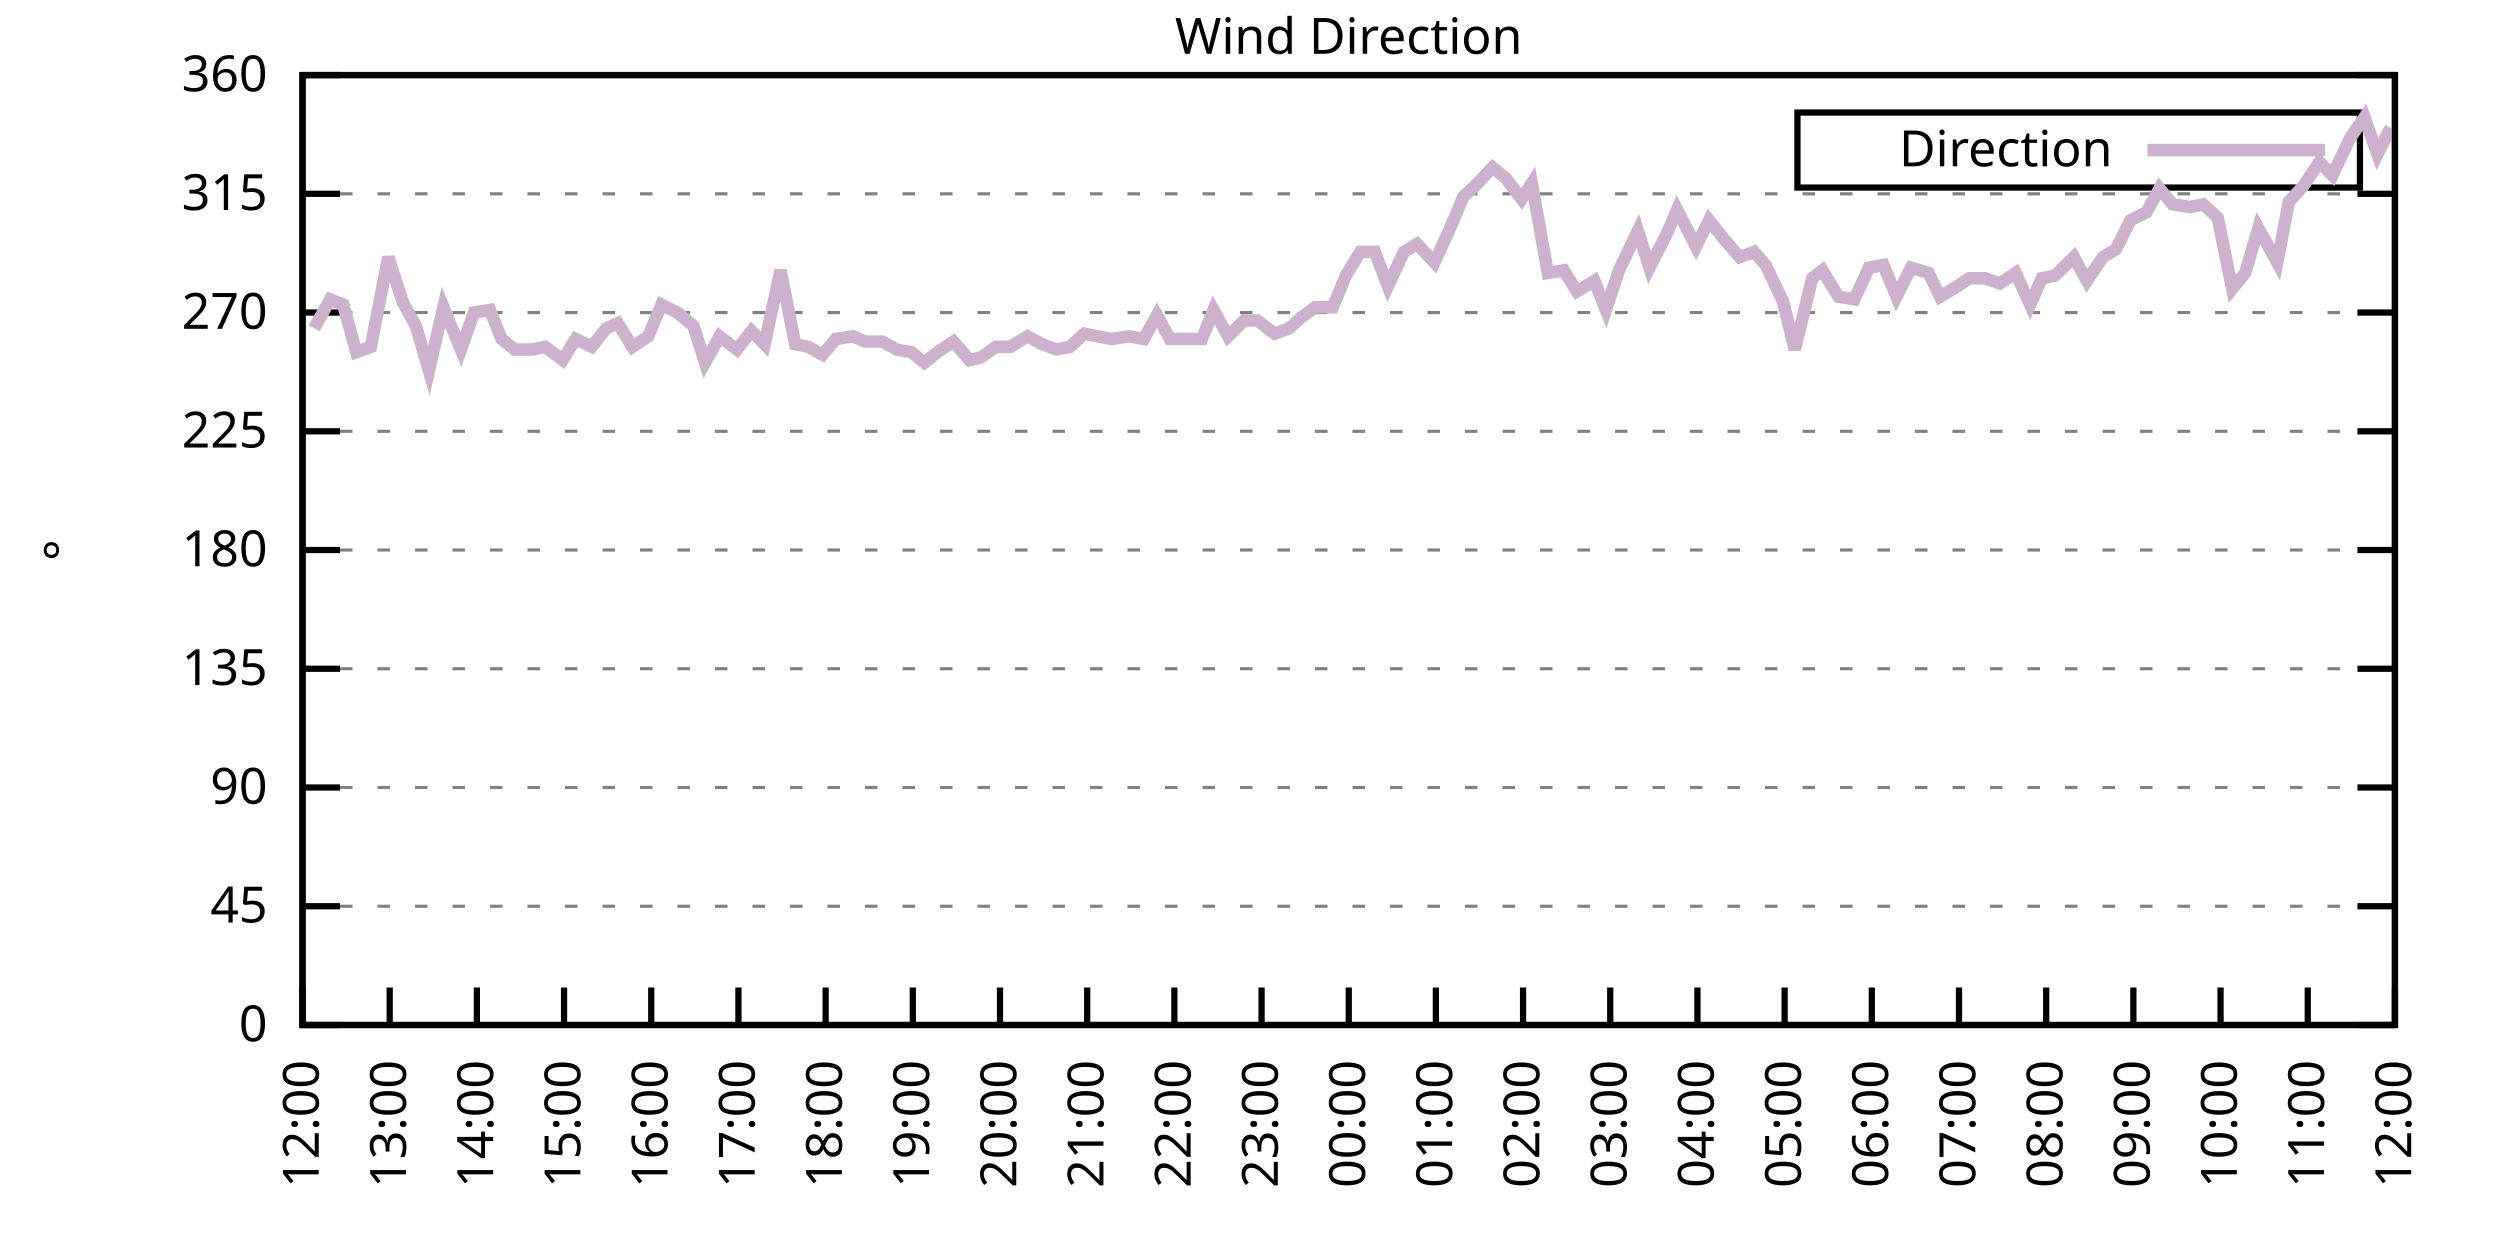
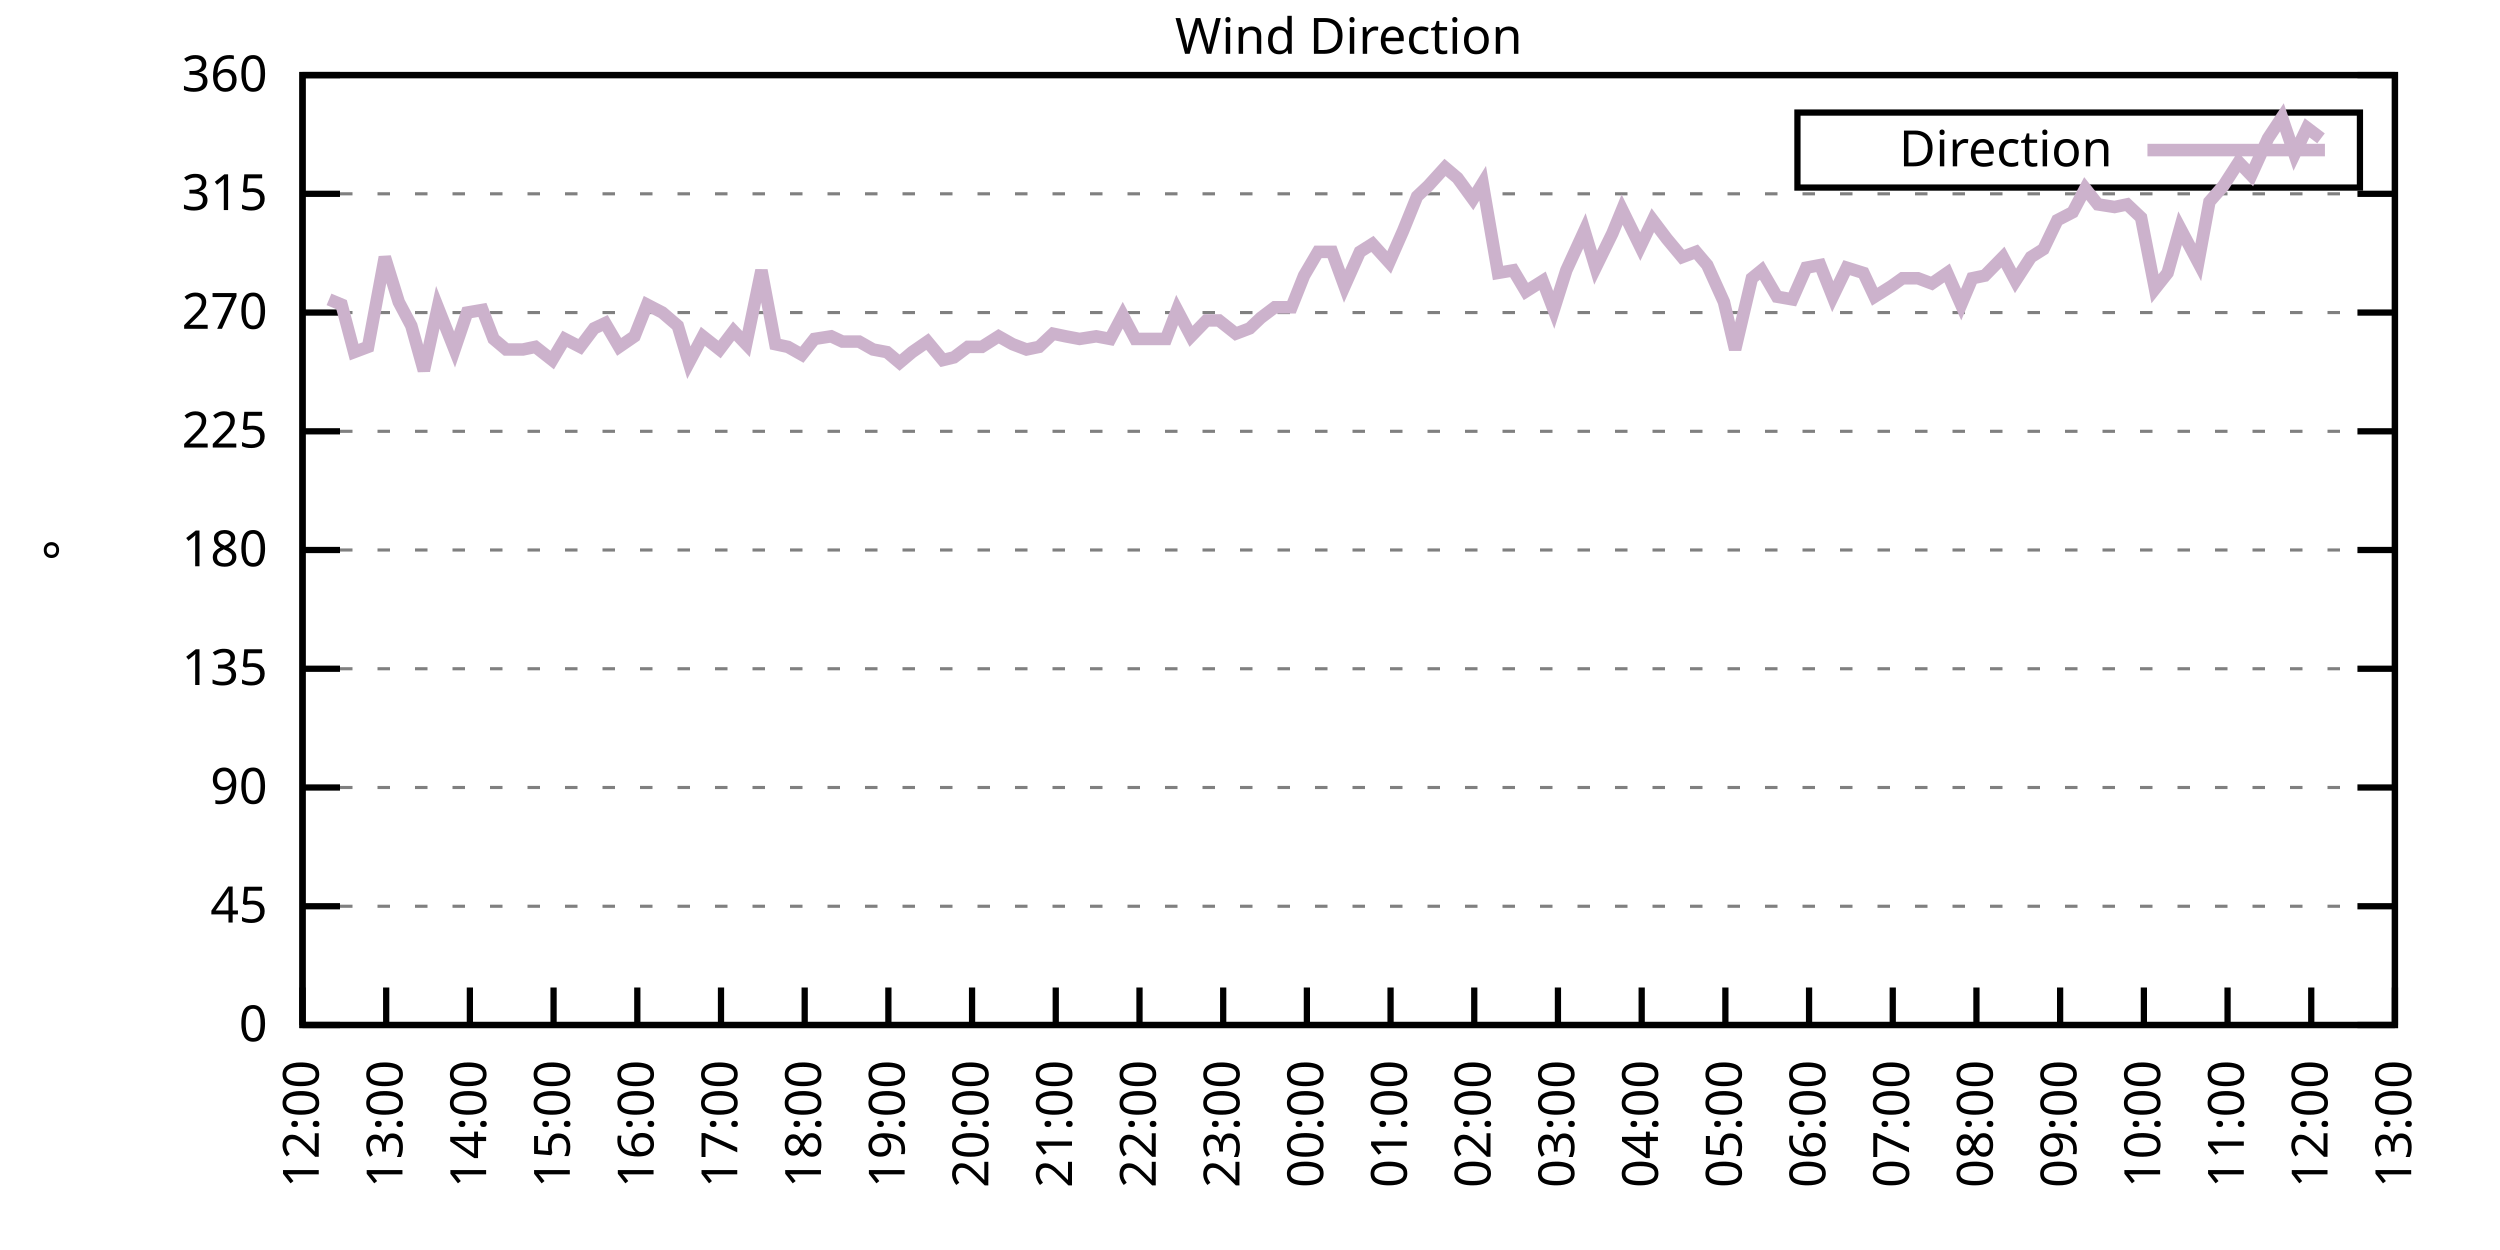
<svg xmlns="http://www.w3.org/2000/svg" xmlns:xlink="http://www.w3.org/1999/xlink" width="400" height="200" viewBox="0 0 400 200">
  <g id="gnuplot_canvas">
    <rect x="0" y="0" width="400" height="200" fill="none" />
    <defs>
      <circle id="gpDot" r="0.5" stroke-width="0.5" stroke="currentColor" />
      <path id="gpPt0" stroke-width="0.333" stroke="currentColor" d="M-1,0 h2 M0,-1 v2" />
      <path id="gpPt1" stroke-width="0.333" stroke="currentColor" d="M-1,-1 L1,1 M1,-1 L-1,1" />
      <path id="gpPt2" stroke-width="0.333" stroke="currentColor" d="M-1,0 L1,0 M0,-1 L0,1 M-1,-1 L1,1 M-1,1 L1,-1" />
      <rect id="gpPt3" stroke-width="0.333" stroke="currentColor" x="-1" y="-1" width="2" height="2" />
      <rect id="gpPt4" stroke-width="0.333" stroke="currentColor" fill="currentColor" x="-1" y="-1" width="2" height="2" />
      <circle id="gpPt5" stroke-width="0.333" stroke="currentColor" cx="0" cy="0" r="1" />
      <use xlink:href="#gpPt5" id="gpPt6" fill="currentColor" stroke="none" />
      <path id="gpPt7" stroke-width="0.333" stroke="currentColor" d="M0,-1.33 L-1.33,0.67 L1.33,0.67 z" />
      <use xlink:href="#gpPt7" id="gpPt8" fill="currentColor" stroke="none" />
      <use xlink:href="#gpPt7" id="gpPt9" stroke="currentColor" transform="rotate(180)" />
      <use xlink:href="#gpPt9" id="gpPt10" fill="currentColor" stroke="none" />
      <use xlink:href="#gpPt3" id="gpPt11" stroke="currentColor" transform="rotate(45)" />
      <use xlink:href="#gpPt11" id="gpPt12" fill="currentColor" stroke="none" />
      <path id="gpPt13" stroke-width="0.333" stroke="currentColor" d="M0,1.330 L1.265,0.411 L0.782,-1.067 L-0.782,-1.076 L-1.265,0.411 z" />
      <use xlink:href="#gpPt13" id="gpPt14" fill="currentColor" stroke="none" />
      <filter id="textbox" filterUnits="objectBoundingBox" x="0" y="0" height="1" width="1">
        <feFlood flood-color="white" flood-opacity="1" result="bgnd" />
        <feComposite in="SourceGraphic" in2="bgnd" operator="atop" />
      </filter>
      <filter id="greybox" filterUnits="objectBoundingBox" x="0" y="0" height="1" width="1">
        <feFlood flood-color="lightgrey" flood-opacity="1" result="grey" />
        <feComposite in="SourceGraphic" in2="grey" operator="atop" />
      </filter>
    </defs>
    <g fill="none" color="white" stroke="currentColor" stroke-width="1.00" stroke-linecap="butt" stroke-linejoin="miter">
</g>
    <g fill="none" color="black" stroke="currentColor" stroke-width="1.00" stroke-linecap="butt" stroke-linejoin="miter">
      <g stroke="none" shape-rendering="crispEdges">
        <polygon fill="rgb(255, 255, 255)" points="48.40,164.00 383.18,164.00 383.18,12.02 48.40,12.02 " />
      </g>
    </g>
    <g fill="none" color="black" stroke="currentColor" stroke-width="1.00" stroke-linecap="butt" stroke-linejoin="miter">
</g>
    <g fill="none" color="black" stroke="black" stroke-width="0.50" stroke-linecap="butt" stroke-linejoin="miter">
</g>
    <g fill="none" color="gray" stroke="currentColor" stroke-width="0.50" stroke-linecap="butt" stroke-linejoin="miter">
      <path stroke="gray" stroke-dasharray="2,4" class="gridline" d="M48.40,164.00 L383.19,164.00  " />
    </g>
    <g fill="none" color="gray" stroke="gray" stroke-width="1.00" stroke-linecap="butt" stroke-linejoin="miter">
</g>
    <g fill="none" color="black" stroke="currentColor" stroke-width="1.00" stroke-linecap="butt" stroke-linejoin="miter">
      <path stroke="black" d="M48.40,164.00 L54.40,164.00 M383.19,164.00 L377.19,164.00  " />
      <g transform="translate(42.80,166.60)" stroke="none" fill="black" font-family="Sans" font-size="8.00" text-anchor="end">
        <text>
          <tspan font-family="Sans"> 0</tspan>
        </text>
      </g>
    </g>
    <g fill="none" color="black" stroke="currentColor" stroke-width="1.00" stroke-linecap="butt" stroke-linejoin="miter">
</g>
    <g fill="none" color="black" stroke="black" stroke-width="0.50" stroke-linecap="butt" stroke-linejoin="miter">
</g>
    <g fill="none" color="gray" stroke="currentColor" stroke-width="0.50" stroke-linecap="butt" stroke-linejoin="miter">
      <path stroke="gray" stroke-dasharray="2,4" class="gridline" d="M48.40,145.00 L383.19,145.00  " />
    </g>
    <g fill="none" color="gray" stroke="gray" stroke-width="1.00" stroke-linecap="butt" stroke-linejoin="miter">
</g>
    <g fill="none" color="black" stroke="currentColor" stroke-width="1.00" stroke-linecap="butt" stroke-linejoin="miter">
      <path stroke="black" d="M48.40,145.00 L54.40,145.00 M383.19,145.00 L377.19,145.00  " />
      <g transform="translate(42.80,147.60)" stroke="none" fill="black" font-family="Sans" font-size="8.00" text-anchor="end">
        <text>
          <tspan font-family="Sans"> 45</tspan>
        </text>
      </g>
    </g>
    <g fill="none" color="black" stroke="currentColor" stroke-width="1.00" stroke-linecap="butt" stroke-linejoin="miter">
</g>
    <g fill="none" color="black" stroke="black" stroke-width="0.50" stroke-linecap="butt" stroke-linejoin="miter">
</g>
    <g fill="none" color="gray" stroke="currentColor" stroke-width="0.50" stroke-linecap="butt" stroke-linejoin="miter">
      <path stroke="gray" stroke-dasharray="2,4" class="gridline" d="M48.40,126.00 L383.19,126.00  " />
    </g>
    <g fill="none" color="gray" stroke="gray" stroke-width="1.00" stroke-linecap="butt" stroke-linejoin="miter">
</g>
    <g fill="none" color="black" stroke="currentColor" stroke-width="1.00" stroke-linecap="butt" stroke-linejoin="miter">
      <path stroke="black" d="M48.40,126.00 L54.40,126.00 M383.19,126.00 L377.19,126.00  " />
      <g transform="translate(42.80,128.60)" stroke="none" fill="black" font-family="Sans" font-size="8.00" text-anchor="end">
        <text>
          <tspan font-family="Sans"> 90</tspan>
        </text>
      </g>
    </g>
    <g fill="none" color="black" stroke="currentColor" stroke-width="1.00" stroke-linecap="butt" stroke-linejoin="miter">
</g>
    <g fill="none" color="black" stroke="black" stroke-width="0.50" stroke-linecap="butt" stroke-linejoin="miter">
</g>
    <g fill="none" color="gray" stroke="currentColor" stroke-width="0.50" stroke-linecap="butt" stroke-linejoin="miter">
      <path stroke="gray" stroke-dasharray="2,4" class="gridline" d="M48.40,107.00 L383.19,107.00  " />
    </g>
    <g fill="none" color="gray" stroke="gray" stroke-width="1.00" stroke-linecap="butt" stroke-linejoin="miter">
</g>
    <g fill="none" color="black" stroke="currentColor" stroke-width="1.00" stroke-linecap="butt" stroke-linejoin="miter">
      <path stroke="black" d="M48.40,107.00 L54.40,107.00 M383.19,107.00 L377.19,107.00  " />
      <g transform="translate(42.80,109.60)" stroke="none" fill="black" font-family="Sans" font-size="8.00" text-anchor="end">
        <text>
          <tspan font-family="Sans"> 135</tspan>
        </text>
      </g>
    </g>
    <g fill="none" color="black" stroke="currentColor" stroke-width="1.00" stroke-linecap="butt" stroke-linejoin="miter">
</g>
    <g fill="none" color="black" stroke="black" stroke-width="0.50" stroke-linecap="butt" stroke-linejoin="miter">
</g>
    <g fill="none" color="gray" stroke="currentColor" stroke-width="0.50" stroke-linecap="butt" stroke-linejoin="miter">
      <path stroke="gray" stroke-dasharray="2,4" class="gridline" d="M48.40,88.00 L383.19,88.00  " />
    </g>
    <g fill="none" color="gray" stroke="gray" stroke-width="1.00" stroke-linecap="butt" stroke-linejoin="miter">
</g>
    <g fill="none" color="black" stroke="currentColor" stroke-width="1.00" stroke-linecap="butt" stroke-linejoin="miter">
      <path stroke="black" d="M48.40,88.00 L54.40,88.00 M383.19,88.00 L377.19,88.00  " />
      <g transform="translate(42.80,90.60)" stroke="none" fill="black" font-family="Sans" font-size="8.00" text-anchor="end">
        <text>
          <tspan font-family="Sans"> 180</tspan>
        </text>
      </g>
    </g>
    <g fill="none" color="black" stroke="currentColor" stroke-width="1.00" stroke-linecap="butt" stroke-linejoin="miter">
</g>
    <g fill="none" color="black" stroke="black" stroke-width="0.50" stroke-linecap="butt" stroke-linejoin="miter">
</g>
    <g fill="none" color="gray" stroke="currentColor" stroke-width="0.50" stroke-linecap="butt" stroke-linejoin="miter">
      <path stroke="gray" stroke-dasharray="2,4" class="gridline" d="M48.40,69.01 L383.19,69.01  " />
    </g>
    <g fill="none" color="gray" stroke="gray" stroke-width="1.00" stroke-linecap="butt" stroke-linejoin="miter">
</g>
    <g fill="none" color="black" stroke="currentColor" stroke-width="1.00" stroke-linecap="butt" stroke-linejoin="miter">
      <path stroke="black" d="M48.40,69.01 L54.40,69.01 M383.19,69.01 L377.19,69.01  " />
      <g transform="translate(42.80,71.61)" stroke="none" fill="black" font-family="Sans" font-size="8.00" text-anchor="end">
        <text>
          <tspan font-family="Sans"> 225</tspan>
        </text>
      </g>
    </g>
    <g fill="none" color="black" stroke="currentColor" stroke-width="1.00" stroke-linecap="butt" stroke-linejoin="miter">
</g>
    <g fill="none" color="black" stroke="black" stroke-width="0.50" stroke-linecap="butt" stroke-linejoin="miter">
</g>
    <g fill="none" color="gray" stroke="currentColor" stroke-width="0.50" stroke-linecap="butt" stroke-linejoin="miter">
      <path stroke="gray" stroke-dasharray="2,4" class="gridline" d="M48.40,50.01 L383.19,50.01  " />
    </g>
    <g fill="none" color="gray" stroke="gray" stroke-width="1.00" stroke-linecap="butt" stroke-linejoin="miter">
</g>
    <g fill="none" color="black" stroke="currentColor" stroke-width="1.00" stroke-linecap="butt" stroke-linejoin="miter">
      <path stroke="black" d="M48.40,50.01 L54.40,50.01 M383.19,50.01 L377.19,50.01  " />
      <g transform="translate(42.80,52.61)" stroke="none" fill="black" font-family="Sans" font-size="8.00" text-anchor="end">
        <text>
          <tspan font-family="Sans"> 270</tspan>
        </text>
      </g>
    </g>
    <g fill="none" color="black" stroke="currentColor" stroke-width="1.00" stroke-linecap="butt" stroke-linejoin="miter">
</g>
    <g fill="none" color="black" stroke="black" stroke-width="0.50" stroke-linecap="butt" stroke-linejoin="miter">
</g>
    <g fill="none" color="gray" stroke="currentColor" stroke-width="0.50" stroke-linecap="butt" stroke-linejoin="miter">
      <path stroke="gray" stroke-dasharray="2,4" class="gridline" d="M48.40,31.01 L383.19,31.01  " />
    </g>
    <g fill="none" color="gray" stroke="gray" stroke-width="1.00" stroke-linecap="butt" stroke-linejoin="miter">
</g>
    <g fill="none" color="black" stroke="currentColor" stroke-width="1.00" stroke-linecap="butt" stroke-linejoin="miter">
      <path stroke="black" d="M48.40,31.01 L54.40,31.01 M383.19,31.01 L377.19,31.01  " />
      <g transform="translate(42.80,33.61)" stroke="none" fill="black" font-family="Sans" font-size="8.00" text-anchor="end">
        <text>
          <tspan font-family="Sans"> 315</tspan>
        </text>
      </g>
    </g>
    <g fill="none" color="black" stroke="currentColor" stroke-width="1.00" stroke-linecap="butt" stroke-linejoin="miter">
</g>
    <g fill="none" color="black" stroke="black" stroke-width="0.50" stroke-linecap="butt" stroke-linejoin="miter">
</g>
    <g fill="none" color="gray" stroke="currentColor" stroke-width="0.50" stroke-linecap="butt" stroke-linejoin="miter">
      <path stroke="gray" stroke-dasharray="2,4" class="gridline" d="M48.40,12.01 L383.19,12.01  " />
    </g>
    <g fill="none" color="gray" stroke="gray" stroke-width="1.00" stroke-linecap="butt" stroke-linejoin="miter">
</g>
    <g fill="none" color="black" stroke="currentColor" stroke-width="1.00" stroke-linecap="butt" stroke-linejoin="miter">
      <path stroke="black" d="M48.40,12.01 L54.40,12.01 M383.19,12.01 L377.19,12.01  " />
      <g transform="translate(42.80,14.61)" stroke="none" fill="black" font-family="Sans" font-size="8.00" text-anchor="end">
        <text>
          <tspan font-family="Sans"> 360</tspan>
        </text>
      </g>
    </g>
    <g fill="none" color="black" stroke="currentColor" stroke-width="1.00" stroke-linecap="butt" stroke-linejoin="miter">
      <path stroke="black" d="M48.40,164.00 L48.40,158.00  " />
      <g transform="translate(51.00,169.60) rotate(270.00)" stroke="none" fill="black" font-family="Sans" font-size="8.00" text-anchor="end">
        <text>
          <tspan font-family="Sans">12:00</tspan>
        </text>
      </g>
    </g>
    <g fill="none" color="black" stroke="currentColor" stroke-width="1.00" stroke-linecap="butt" stroke-linejoin="miter">
-       <path stroke="black" d="M62.35,164.00 L62.35,158.00  " />
-       <g transform="translate(64.95,169.60) rotate(270.00)" stroke="none" fill="black" font-family="Sans" font-size="8.00" text-anchor="end">
+       <path stroke="black" d="M61.79,164.00 L61.79,158.00  " />
+       <g transform="translate(64.39,169.60) rotate(270.00)" stroke="none" fill="black" font-family="Sans" font-size="8.00" text-anchor="end">
        <text>
          <tspan font-family="Sans">13:00</tspan>
        </text>
      </g>
    </g>
    <g fill="none" color="black" stroke="currentColor" stroke-width="1.00" stroke-linecap="butt" stroke-linejoin="miter">
-       <path stroke="black" d="M76.30,164.00 L76.30,158.00  " />
-       <g transform="translate(78.90,169.60) rotate(270.00)" stroke="none" fill="black" font-family="Sans" font-size="8.00" text-anchor="end">
+       <path stroke="black" d="M75.18,164.00 L75.18,158.00  " />
+       <g transform="translate(77.78,169.60) rotate(270.00)" stroke="none" fill="black" font-family="Sans" font-size="8.00" text-anchor="end">
        <text>
          <tspan font-family="Sans">14:00</tspan>
        </text>
      </g>
    </g>
    <g fill="none" color="black" stroke="currentColor" stroke-width="1.00" stroke-linecap="butt" stroke-linejoin="miter">
-       <path stroke="black" d="M90.25,164.00 L90.25,158.00  " />
-       <g transform="translate(92.85,169.60) rotate(270.00)" stroke="none" fill="black" font-family="Sans" font-size="8.00" text-anchor="end">
+       <path stroke="black" d="M88.57,164.00 L88.57,158.00  " />
+       <g transform="translate(91.17,169.60) rotate(270.00)" stroke="none" fill="black" font-family="Sans" font-size="8.00" text-anchor="end">
        <text>
          <tspan font-family="Sans">15:00</tspan>
        </text>
      </g>
    </g>
    <g fill="none" color="black" stroke="currentColor" stroke-width="1.00" stroke-linecap="butt" stroke-linejoin="miter">
-       <path stroke="black" d="M104.20,164.00 L104.20,158.00  " />
-       <g transform="translate(106.80,169.60) rotate(270.00)" stroke="none" fill="black" font-family="Sans" font-size="8.00" text-anchor="end">
+       <path stroke="black" d="M101.97,164.00 L101.97,158.00  " />
+       <g transform="translate(104.57,169.60) rotate(270.00)" stroke="none" fill="black" font-family="Sans" font-size="8.00" text-anchor="end">
        <text>
          <tspan font-family="Sans">16:00</tspan>
        </text>
      </g>
    </g>
    <g fill="none" color="black" stroke="currentColor" stroke-width="1.00" stroke-linecap="butt" stroke-linejoin="miter">
-       <path stroke="black" d="M118.15,164.00 L118.15,158.00  " />
-       <g transform="translate(120.75,169.60) rotate(270.00)" stroke="none" fill="black" font-family="Sans" font-size="8.00" text-anchor="end">
+       <path stroke="black" d="M115.36,164.00 L115.36,158.00  " />
+       <g transform="translate(117.96,169.60) rotate(270.00)" stroke="none" fill="black" font-family="Sans" font-size="8.00" text-anchor="end">
        <text>
          <tspan font-family="Sans">17:00</tspan>
        </text>
      </g>
    </g>
    <g fill="none" color="black" stroke="currentColor" stroke-width="1.00" stroke-linecap="butt" stroke-linejoin="miter">
-       <path stroke="black" d="M132.10,164.00 L132.10,158.00  " />
-       <g transform="translate(134.70,169.60) rotate(270.00)" stroke="none" fill="black" font-family="Sans" font-size="8.00" text-anchor="end">
+       <path stroke="black" d="M128.75,164.00 L128.75,158.00  " />
+       <g transform="translate(131.35,169.60) rotate(270.00)" stroke="none" fill="black" font-family="Sans" font-size="8.00" text-anchor="end">
        <text>
          <tspan font-family="Sans">18:00</tspan>
        </text>
      </g>
    </g>
    <g fill="none" color="black" stroke="currentColor" stroke-width="1.00" stroke-linecap="butt" stroke-linejoin="miter">
-       <path stroke="black" d="M146.05,164.00 L146.05,158.00  " />
-       <g transform="translate(148.65,169.60) rotate(270.00)" stroke="none" fill="black" font-family="Sans" font-size="8.00" text-anchor="end">
+       <path stroke="black" d="M142.14,164.00 L142.14,158.00  " />
+       <g transform="translate(144.74,169.60) rotate(270.00)" stroke="none" fill="black" font-family="Sans" font-size="8.00" text-anchor="end">
        <text>
          <tspan font-family="Sans">19:00</tspan>
        </text>
      </g>
    </g>
    <g fill="none" color="black" stroke="currentColor" stroke-width="1.00" stroke-linecap="butt" stroke-linejoin="miter">
-       <path stroke="black" d="M160.00,164.00 L160.00,158.00  " />
-       <g transform="translate(162.60,169.60) rotate(270.00)" stroke="none" fill="black" font-family="Sans" font-size="8.00" text-anchor="end">
+       <path stroke="black" d="M155.53,164.00 L155.53,158.00  " />
+       <g transform="translate(158.13,169.60) rotate(270.00)" stroke="none" fill="black" font-family="Sans" font-size="8.00" text-anchor="end">
        <text>
          <tspan font-family="Sans">20:00</tspan>
        </text>
      </g>
    </g>
    <g fill="none" color="black" stroke="currentColor" stroke-width="1.00" stroke-linecap="butt" stroke-linejoin="miter">
-       <path stroke="black" d="M173.95,164.00 L173.95,158.00  " />
-       <g transform="translate(176.55,169.60) rotate(270.00)" stroke="none" fill="black" font-family="Sans" font-size="8.00" text-anchor="end">
+       <path stroke="black" d="M168.92,164.00 L168.92,158.00  " />
+       <g transform="translate(171.52,169.60) rotate(270.00)" stroke="none" fill="black" font-family="Sans" font-size="8.00" text-anchor="end">
        <text>
          <tspan font-family="Sans">21:00</tspan>
        </text>
      </g>
    </g>
    <g fill="none" color="black" stroke="currentColor" stroke-width="1.00" stroke-linecap="butt" stroke-linejoin="miter">
-       <path stroke="black" d="M187.90,164.00 L187.90,158.00  " />
-       <g transform="translate(190.50,169.60) rotate(270.00)" stroke="none" fill="black" font-family="Sans" font-size="8.00" text-anchor="end">
+       <path stroke="black" d="M182.32,164.00 L182.32,158.00  " />
+       <g transform="translate(184.92,169.60) rotate(270.00)" stroke="none" fill="black" font-family="Sans" font-size="8.00" text-anchor="end">
        <text>
          <tspan font-family="Sans">22:00</tspan>
        </text>
      </g>
    </g>
    <g fill="none" color="black" stroke="currentColor" stroke-width="1.00" stroke-linecap="butt" stroke-linejoin="miter">
-       <path stroke="black" d="M201.85,164.00 L201.85,158.00  " />
-       <g transform="translate(204.45,169.60) rotate(270.00)" stroke="none" fill="black" font-family="Sans" font-size="8.00" text-anchor="end">
+       <path stroke="black" d="M195.71,164.00 L195.71,158.00  " />
+       <g transform="translate(198.31,169.60) rotate(270.00)" stroke="none" fill="black" font-family="Sans" font-size="8.00" text-anchor="end">
        <text>
          <tspan font-family="Sans">23:00</tspan>
        </text>
      </g>
    </g>
    <g fill="none" color="black" stroke="currentColor" stroke-width="1.00" stroke-linecap="butt" stroke-linejoin="miter">
-       <path stroke="black" d="M215.80,164.00 L215.80,158.00  " />
-       <g transform="translate(218.40,169.60) rotate(270.00)" stroke="none" fill="black" font-family="Sans" font-size="8.00" text-anchor="end">
+       <path stroke="black" d="M209.10,164.00 L209.10,158.00  " />
+       <g transform="translate(211.70,169.60) rotate(270.00)" stroke="none" fill="black" font-family="Sans" font-size="8.00" text-anchor="end">
        <text>
          <tspan font-family="Sans">00:00</tspan>
        </text>
      </g>
    </g>
    <g fill="none" color="black" stroke="currentColor" stroke-width="1.00" stroke-linecap="butt" stroke-linejoin="miter">
-       <path stroke="black" d="M229.74,164.00 L229.74,158.00  " />
-       <g transform="translate(232.34,169.60) rotate(270.00)" stroke="none" fill="black" font-family="Sans" font-size="8.00" text-anchor="end">
+       <path stroke="black" d="M222.49,164.00 L222.49,158.00  " />
+       <g transform="translate(225.09,169.60) rotate(270.00)" stroke="none" fill="black" font-family="Sans" font-size="8.00" text-anchor="end">
        <text>
          <tspan font-family="Sans">01:00</tspan>
        </text>
      </g>
    </g>
    <g fill="none" color="black" stroke="currentColor" stroke-width="1.00" stroke-linecap="butt" stroke-linejoin="miter">
-       <path stroke="black" d="M243.69,164.00 L243.69,158.00  " />
-       <g transform="translate(246.29,169.60) rotate(270.00)" stroke="none" fill="black" font-family="Sans" font-size="8.00" text-anchor="end">
+       <path stroke="black" d="M235.88,164.00 L235.88,158.00  " />
+       <g transform="translate(238.48,169.60) rotate(270.00)" stroke="none" fill="black" font-family="Sans" font-size="8.00" text-anchor="end">
        <text>
          <tspan font-family="Sans">02:00</tspan>
        </text>
      </g>
    </g>
    <g fill="none" color="black" stroke="currentColor" stroke-width="1.00" stroke-linecap="butt" stroke-linejoin="miter">
-       <path stroke="black" d="M257.64,164.00 L257.64,158.00  " />
-       <g transform="translate(260.24,169.60) rotate(270.00)" stroke="none" fill="black" font-family="Sans" font-size="8.00" text-anchor="end">
+       <path stroke="black" d="M249.27,164.00 L249.27,158.00  " />
+       <g transform="translate(251.87,169.60) rotate(270.00)" stroke="none" fill="black" font-family="Sans" font-size="8.00" text-anchor="end">
        <text>
          <tspan font-family="Sans">03:00</tspan>
        </text>
      </g>
    </g>
    <g fill="none" color="black" stroke="currentColor" stroke-width="1.00" stroke-linecap="butt" stroke-linejoin="miter">
-       <path stroke="black" d="M271.59,164.00 L271.59,158.00  " />
-       <g transform="translate(274.19,169.60) rotate(270.00)" stroke="none" fill="black" font-family="Sans" font-size="8.00" text-anchor="end">
+       <path stroke="black" d="M262.67,164.00 L262.67,158.00  " />
+       <g transform="translate(265.27,169.60) rotate(270.00)" stroke="none" fill="black" font-family="Sans" font-size="8.00" text-anchor="end">
        <text>
          <tspan font-family="Sans">04:00</tspan>
        </text>
      </g>
    </g>
    <g fill="none" color="black" stroke="currentColor" stroke-width="1.00" stroke-linecap="butt" stroke-linejoin="miter">
-       <path stroke="black" d="M285.54,164.00 L285.54,158.00  " />
-       <g transform="translate(288.14,169.60) rotate(270.00)" stroke="none" fill="black" font-family="Sans" font-size="8.00" text-anchor="end">
+       <path stroke="black" d="M276.06,164.00 L276.06,158.00  " />
+       <g transform="translate(278.66,169.60) rotate(270.00)" stroke="none" fill="black" font-family="Sans" font-size="8.00" text-anchor="end">
        <text>
          <tspan font-family="Sans">05:00</tspan>
        </text>
      </g>
    </g>
    <g fill="none" color="black" stroke="currentColor" stroke-width="1.00" stroke-linecap="butt" stroke-linejoin="miter">
-       <path stroke="black" d="M299.49,164.00 L299.49,158.00  " />
-       <g transform="translate(302.09,169.60) rotate(270.00)" stroke="none" fill="black" font-family="Sans" font-size="8.00" text-anchor="end">
+       <path stroke="black" d="M289.45,164.00 L289.45,158.00  " />
+       <g transform="translate(292.05,169.60) rotate(270.00)" stroke="none" fill="black" font-family="Sans" font-size="8.00" text-anchor="end">
        <text>
          <tspan font-family="Sans">06:00</tspan>
        </text>
      </g>
    </g>
    <g fill="none" color="black" stroke="currentColor" stroke-width="1.00" stroke-linecap="butt" stroke-linejoin="miter">
-       <path stroke="black" d="M313.44,164.00 L313.44,158.00  " />
-       <g transform="translate(316.04,169.60) rotate(270.00)" stroke="none" fill="black" font-family="Sans" font-size="8.00" text-anchor="end">
+       <path stroke="black" d="M302.84,164.00 L302.84,158.00  " />
+       <g transform="translate(305.44,169.60) rotate(270.00)" stroke="none" fill="black" font-family="Sans" font-size="8.00" text-anchor="end">
        <text>
          <tspan font-family="Sans">07:00</tspan>
        </text>
      </g>
    </g>
    <g fill="none" color="black" stroke="currentColor" stroke-width="1.00" stroke-linecap="butt" stroke-linejoin="miter">
-       <path stroke="black" d="M327.39,164.00 L327.39,158.00  " />
-       <g transform="translate(329.99,169.60) rotate(270.00)" stroke="none" fill="black" font-family="Sans" font-size="8.00" text-anchor="end">
+       <path stroke="black" d="M316.23,164.00 L316.23,158.00  " />
+       <g transform="translate(318.83,169.60) rotate(270.00)" stroke="none" fill="black" font-family="Sans" font-size="8.00" text-anchor="end">
        <text>
          <tspan font-family="Sans">08:00</tspan>
        </text>
      </g>
    </g>
    <g fill="none" color="black" stroke="currentColor" stroke-width="1.00" stroke-linecap="butt" stroke-linejoin="miter">
-       <path stroke="black" d="M341.34,164.00 L341.34,158.00  " />
-       <g transform="translate(343.94,169.60) rotate(270.00)" stroke="none" fill="black" font-family="Sans" font-size="8.00" text-anchor="end">
+       <path stroke="black" d="M329.62,164.00 L329.62,158.00  " />
+       <g transform="translate(332.22,169.60) rotate(270.00)" stroke="none" fill="black" font-family="Sans" font-size="8.00" text-anchor="end">
        <text>
          <tspan font-family="Sans">09:00</tspan>
        </text>
      </g>
    </g>
    <g fill="none" color="black" stroke="currentColor" stroke-width="1.00" stroke-linecap="butt" stroke-linejoin="miter">
-       <path stroke="black" d="M355.29,164.00 L355.29,158.00  " />
-       <g transform="translate(357.89,169.60) rotate(270.00)" stroke="none" fill="black" font-family="Sans" font-size="8.00" text-anchor="end">
+       <path stroke="black" d="M343.02,164.00 L343.02,158.00  " />
+       <g transform="translate(345.62,169.60) rotate(270.00)" stroke="none" fill="black" font-family="Sans" font-size="8.00" text-anchor="end">
        <text>
          <tspan font-family="Sans">10:00</tspan>
        </text>
      </g>
    </g>
    <g fill="none" color="black" stroke="currentColor" stroke-width="1.00" stroke-linecap="butt" stroke-linejoin="miter">
-       <path stroke="black" d="M369.24,164.00 L369.24,158.00  " />
-       <g transform="translate(371.84,169.60) rotate(270.00)" stroke="none" fill="black" font-family="Sans" font-size="8.00" text-anchor="end">
+       <path stroke="black" d="M356.41,164.00 L356.41,158.00  " />
+       <g transform="translate(359.01,169.60) rotate(270.00)" stroke="none" fill="black" font-family="Sans" font-size="8.00" text-anchor="end">
        <text>
          <tspan font-family="Sans">11:00</tspan>
+         </text>
+       </g>
+     </g>
+     <g fill="none" color="black" stroke="currentColor" stroke-width="1.00" stroke-linecap="butt" stroke-linejoin="miter">
+       <path stroke="black" d="M369.80,164.00 L369.80,158.00  " />
+       <g transform="translate(372.40,169.60) rotate(270.00)" stroke="none" fill="black" font-family="Sans" font-size="8.00" text-anchor="end">
+         <text>
+           <tspan font-family="Sans">12:00</tspan>
        </text>
      </g>
    </g>
    <g fill="none" color="black" stroke="currentColor" stroke-width="1.00" stroke-linecap="butt" stroke-linejoin="miter">
      <path stroke="black" d="M383.19,164.00 L383.19,158.00  " />
      <g transform="translate(385.79,169.60) rotate(270.00)" stroke="none" fill="black" font-family="Sans" font-size="8.00" text-anchor="end">
        <text>
-           <tspan font-family="Sans">12:00</tspan>
+           <tspan font-family="Sans">13:00</tspan>
        </text>
      </g>
    </g>
    <g fill="none" color="black" stroke="currentColor" stroke-width="1.00" stroke-linecap="butt" stroke-linejoin="miter">
</g>
    <g fill="none" color="black" stroke="currentColor" stroke-width="1.00" stroke-linecap="butt" stroke-linejoin="miter">
      <path stroke="black" d="M48.40,12.01 L48.40,164.00 L383.19,164.00 L383.19,12.01 L48.40,12.01 Z  " />
    </g>
    <g fill="none" color="black" stroke="currentColor" stroke-width="1.00" stroke-linecap="butt" stroke-linejoin="miter">
</g>
    <g fill="none" color="black" stroke="currentColor" stroke-width="1.00" stroke-linecap="butt" stroke-linejoin="miter">
      <path stroke="black" d="M287.59,30.01 L287.59,18.01 L377.59,18.01 L377.59,30.01 L287.59,30.01 Z  " />
    </g>
    <g id="Wind_direction_plot_1">
      <g fill="none" color="white" stroke="black" stroke-width="2.00" stroke-linecap="butt" stroke-linejoin="miter">
</g>
      <g fill="none" color="black" stroke="currentColor" stroke-width="2.00" stroke-linecap="butt" stroke-linejoin="miter">
        <g transform="translate(337.99,26.61)" stroke="none" fill="black" font-family="Sans" font-size="8.00" text-anchor="end">
          <text>
            <tspan font-family="Sans">Direction</tspan>
          </text>
        </g>
      </g>
      <g fill="none" color="black" stroke="currentColor" stroke-width="2.00" stroke-linecap="butt" stroke-linejoin="miter">
-         <path stroke="rgb(204, 178, 204)" d="M343.59,24.01 L371.99,24.01 M50.26,52.54 L52.82,47.90 L54.91,48.74 L57.00,56.34 L59.33,55.50 L62.12,41.14   L64.44,48.32 L66.53,52.12 L68.63,59.30 L70.95,49.16 L73.74,55.92 L75.83,50.01 L78.39,49.59 L80.25,54.23   L82.34,55.92 L85.13,55.92 L87.23,55.50 L90.02,57.61 L92.11,54.23 L94.67,55.50 L96.99,52.54 L98.85,51.70   L101.18,55.50 L103.73,53.81 L105.83,48.74 L108.38,50.01 L110.94,52.12 L112.80,58.03 L115.13,53.81 L117.92,55.92   L120.24,52.96 L122.33,55.07 L124.89,43.25 L127.22,55.07 L129.31,55.50 L131.63,56.76 L133.72,54.23 L136.51,53.81   L138.37,54.65 L141.16,54.65 L143.49,55.92 L145.81,56.34 L147.91,58.03 L150.00,56.34 L152.56,54.65 L155.11,57.61   L156.97,57.18 L159.30,55.50 L161.62,55.50 L164.41,53.81 L166.74,55.07 L169.06,55.92 L171.16,55.50 L173.48,53.39   L175.57,53.81 L177.90,54.23 L180.69,53.81 L183.01,54.23 L185.11,50.43 L187.20,54.23 L189.52,54.23 L192.31,54.23   L194.17,49.59 L196.50,53.81 L199.06,51.27 L201.15,51.27 L203.94,53.39 L206.26,52.54 L208.12,50.85 L210.45,49.16   L213.24,49.16 L215.33,44.10 L217.65,40.30 L219.98,40.30 L222.07,45.79 L224.63,40.30 L226.72,39.03 L229.51,41.99   L231.84,36.92 L234.16,31.43 L236.02,29.74 L238.81,26.79 L240.90,28.48 L243.46,31.85 L245.09,29.32 L247.65,43.67   L250.20,43.25 L252.30,46.63 L255.09,44.94 L256.95,49.59 L259.04,43.25 L262.06,36.92 L263.92,42.83 L266.71,37.34   L268.34,33.54 L271.36,39.45 L273.45,35.23 L275.78,38.19 L278.34,41.14 L280.66,40.30 L282.52,42.41 L285.31,48.32   L287.17,55.92 L289.96,44.52 L291.59,43.25 L294.15,47.47 L296.70,47.90 L299.03,42.83 L301.35,42.41 L303.44,47.47   L305.77,42.83 L308.56,43.67 L310.42,47.47 L313.21,45.79 L315.07,44.52 L317.63,44.52 L319.95,45.36 L322.51,43.67   L324.83,48.74 L326.69,44.52 L328.79,44.10 L331.81,41.14 L333.90,44.94 L336.46,41.14 L338.55,39.87 L340.88,35.23   L343.43,33.96 L345.53,30.16 L347.62,32.70 L350.41,33.12 L352.50,32.70 L354.83,34.81 L357.15,46.21 L359.24,43.67   L361.34,36.50 L364.36,41.99 L366.22,32.28 L368.54,29.74 L371.10,25.94 L373.19,28.05 L375.98,22.14 L378.31,18.77   L380.40,24.68 L382.49,20.45  " />
+         <path stroke="rgb(204, 178, 204)" d="M343.59,24.01 L371.99,24.01 M52.64,47.90 L54.65,48.74 L56.66,56.34 L58.89,55.50 L61.57,41.14 L63.80,48.32   L65.81,52.12 L67.82,59.30 L70.05,49.16 L72.73,55.92 L74.74,50.01 L77.19,49.59 L78.98,54.23 L80.99,55.92   L83.66,55.92 L85.67,55.50 L88.35,57.61 L90.36,54.23 L92.82,55.50 L95.05,52.54 L96.83,51.70 L99.06,55.50   L101.52,53.81 L103.53,48.74 L105.98,50.01 L108.44,52.12 L110.22,58.03 L112.46,53.81 L115.13,55.92 L117.37,52.96   L119.38,55.07 L121.83,43.25 L124.06,55.07 L126.07,55.50 L128.30,56.76 L130.31,54.23 L132.99,53.81 L134.78,54.65   L137.45,54.65 L139.69,55.92 L141.92,56.34 L143.93,58.03 L145.94,56.34 L148.39,54.65 L150.85,57.61 L152.63,57.18   L154.86,55.50 L157.10,55.50 L159.77,53.81 L162.01,55.07 L164.24,55.92 L166.25,55.50 L168.48,53.39 L170.49,53.81   L172.72,54.23 L175.40,53.81 L177.63,54.23 L179.64,50.43 L181.65,54.23 L183.88,54.23 L186.56,54.23 L188.34,49.59   L190.57,53.81 L193.03,51.27 L195.04,51.27 L197.72,53.39 L199.95,52.54 L201.73,50.85 L203.97,49.16 L206.64,49.16   L208.65,44.10 L210.88,40.30 L213.12,40.30 L215.13,45.79 L217.58,40.30 L219.59,39.03 L222.27,41.99 L224.50,36.92   L226.73,31.43 L228.52,29.74 L231.20,26.79 L233.20,28.48 L235.66,31.85 L237.22,29.32 L239.68,43.67 L242.13,43.25   L244.14,46.63 L246.82,44.94 L248.60,49.59 L250.61,43.25 L253.51,36.92 L255.30,42.83 L257.98,37.34 L259.54,33.54   L262.44,39.45 L264.45,35.23 L266.68,38.19 L269.14,41.14 L271.37,40.30 L273.16,42.41 L275.83,48.32 L277.62,55.92   L280.30,44.52 L281.86,43.25 L284.32,47.47 L286.77,47.90 L289.00,42.83 L291.23,42.41 L293.24,47.47 L295.48,42.83   L298.15,43.67 L299.94,47.47 L302.62,45.79 L304.40,44.52 L306.86,44.52 L309.09,45.36 L311.54,43.67 L313.78,48.74   L315.56,44.52 L317.57,44.10 L320.47,41.14 L322.48,44.94 L324.94,41.14 L326.95,39.87 L329.18,35.23 L331.63,33.96   L333.64,30.16 L335.65,32.70 L338.33,33.12 L340.34,32.70 L342.57,34.81 L344.80,46.21 L346.81,43.67 L348.82,36.50   L351.72,41.99 L353.51,32.28 L355.74,29.74 L358.19,25.94 L360.20,28.05 L362.88,22.14 L365.11,18.77 L367.12,24.68   L369.13,20.45 L371.36,22.14  " />
      </g>
    </g>
    <g fill="none" color="black" stroke="currentColor" stroke-width="2.00" stroke-linecap="butt" stroke-linejoin="miter">
</g>
    <g fill="none" color="black" stroke="black" stroke-width="1.00" stroke-linecap="butt" stroke-linejoin="miter">
</g>
    <g fill="none" color="black" stroke="currentColor" stroke-width="1.00" stroke-linecap="butt" stroke-linejoin="miter">
      <path stroke="black" d="M48.40,12.01 L48.40,164.00 L383.19,164.00 L383.19,12.01 L48.40,12.01 Z  " />
      <g transform="translate(12.80,88.01) rotate(270.00)" stroke="none" fill="black" font-family="Sans" font-size="8.00" text-anchor="middle">
        <text>
          <tspan font-family="Sans">°</tspan>
        </text>
      </g>
    </g>
    <g fill="none" color="black" stroke="currentColor" stroke-width="1.00" stroke-linecap="butt" stroke-linejoin="miter">
</g>
    <g fill="none" color="black" stroke="currentColor" stroke-width="1.00" stroke-linecap="butt" stroke-linejoin="miter">
      <g transform="translate(215.79,8.61)" stroke="none" fill="black" font-family="Sans" font-size="8.00" text-anchor="middle">
        <text>
          <tspan font-family="Sans">Wind Direction</tspan>
        </text>
      </g>
    </g>
    <g fill="none" color="black" stroke="currentColor" stroke-width="1.00" stroke-linecap="butt" stroke-linejoin="miter">
</g>
  </g>
</svg>
